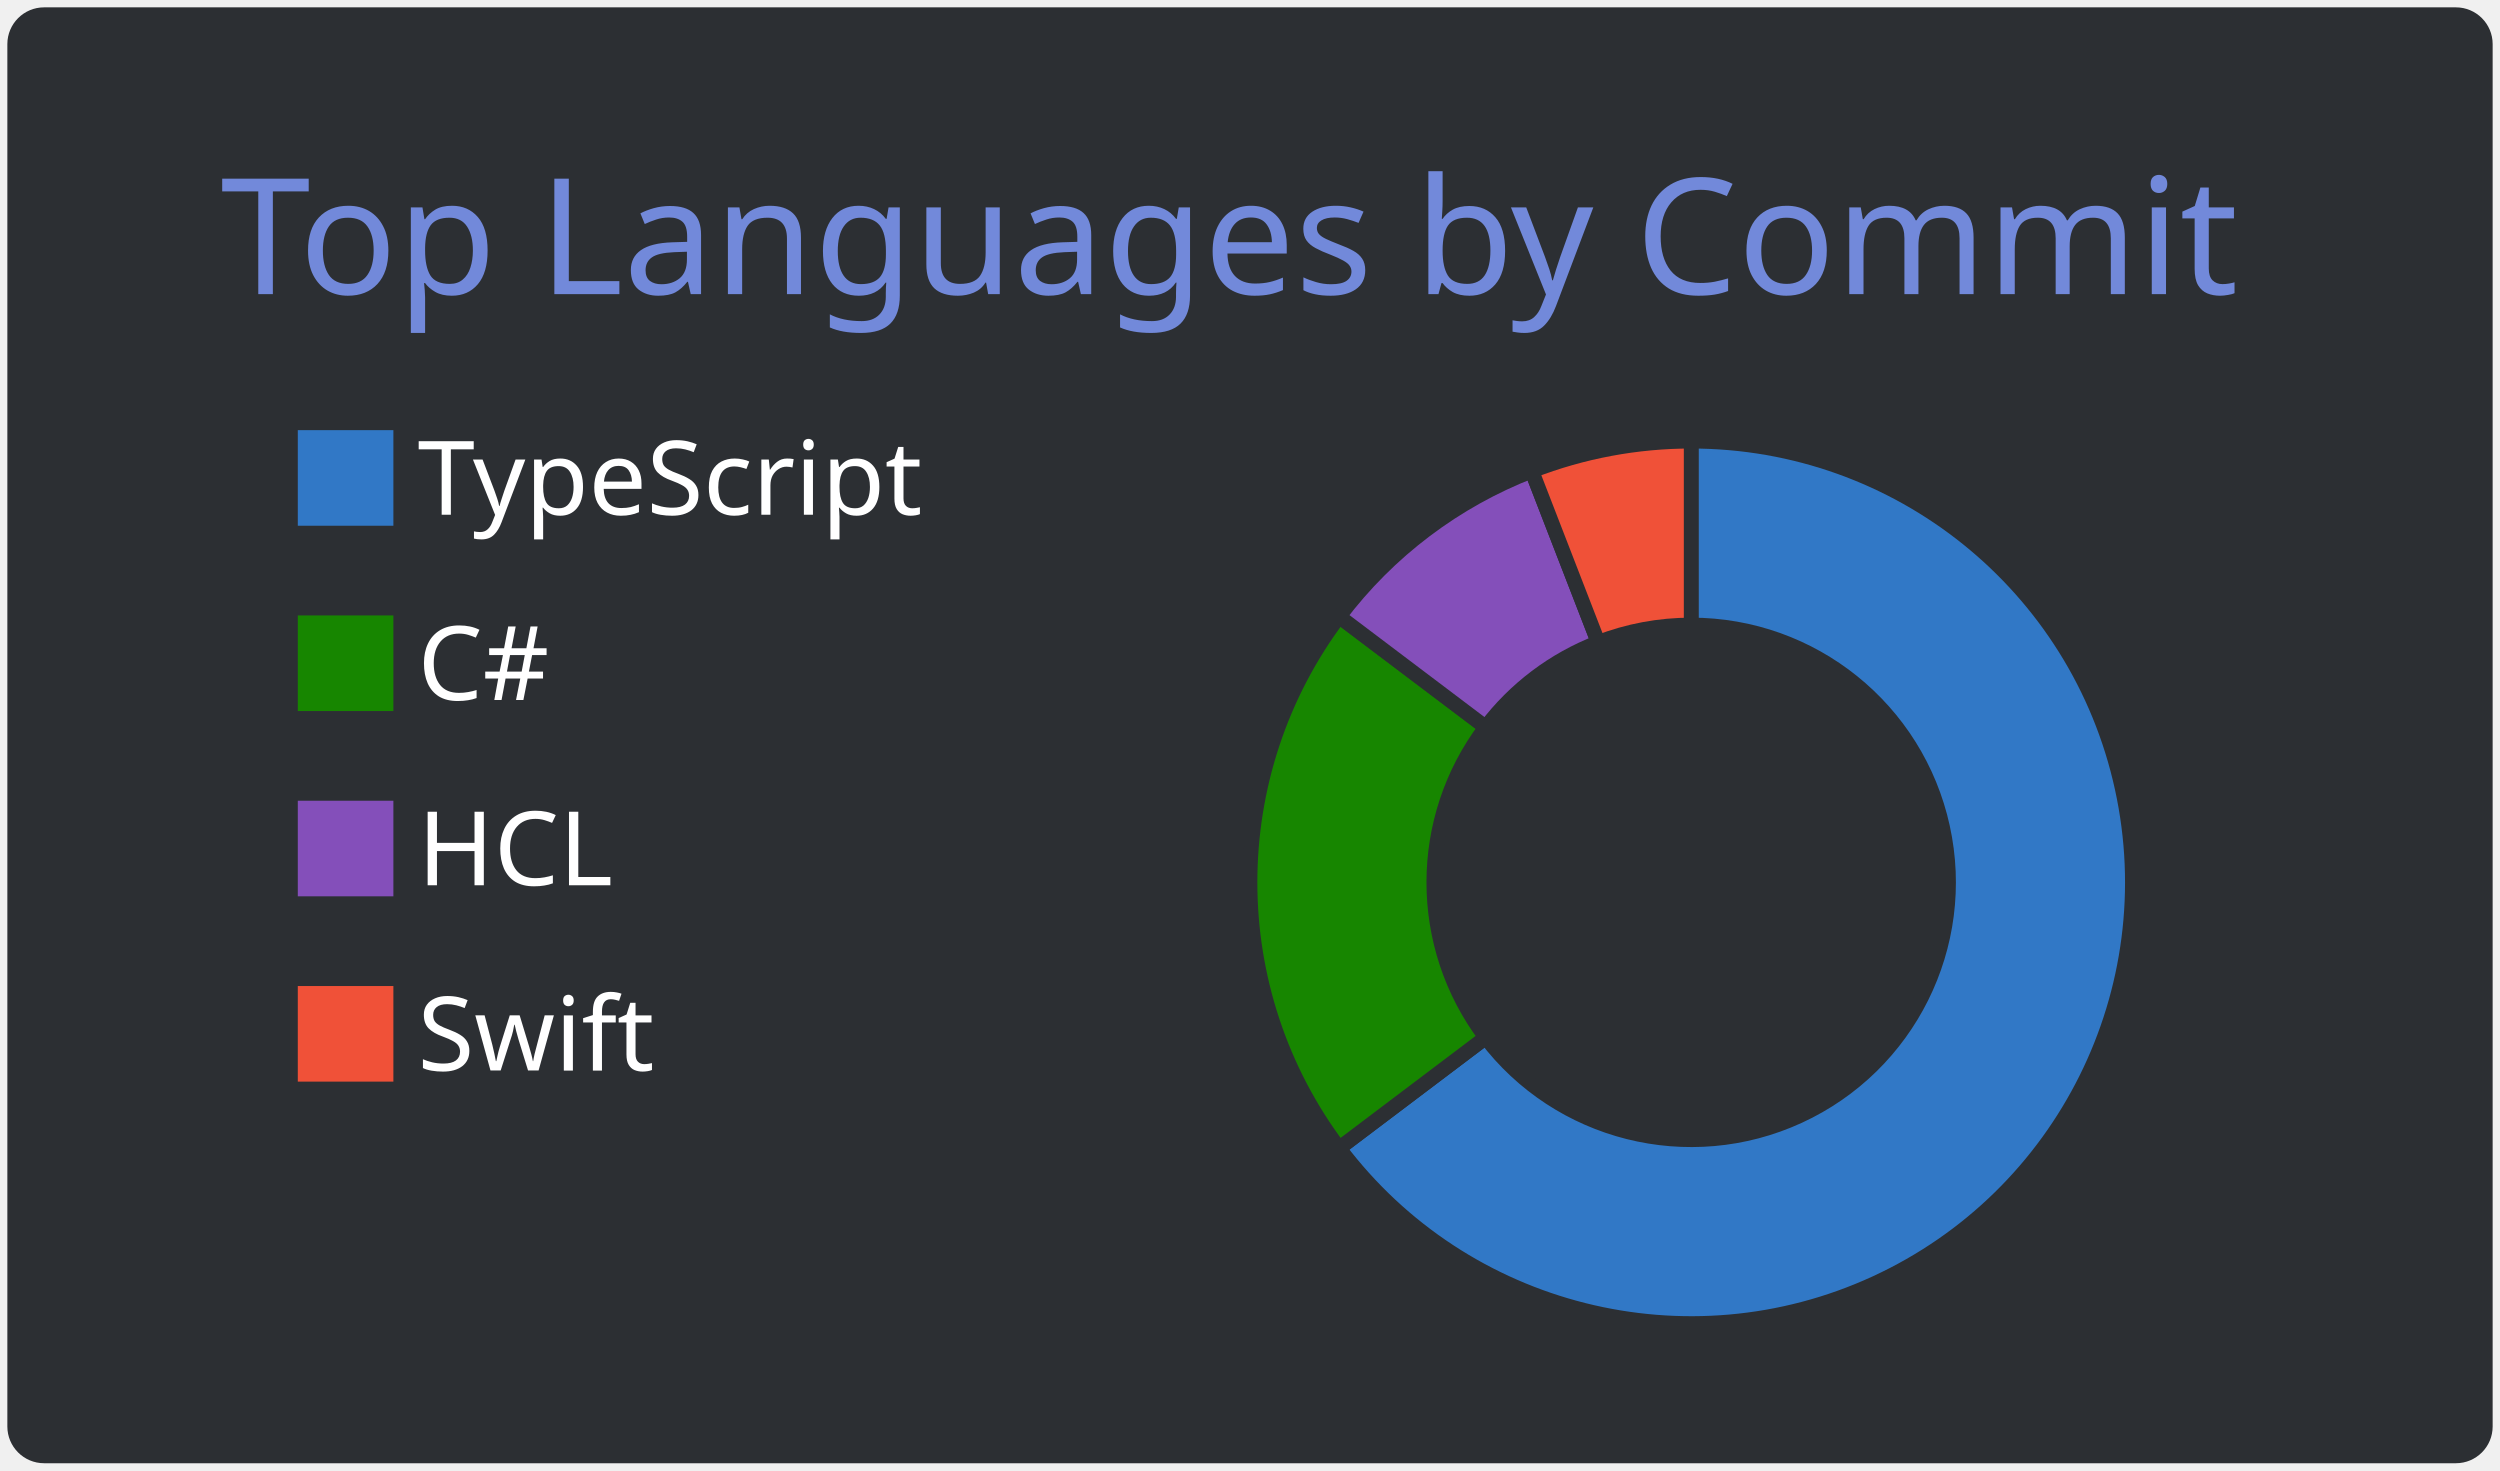
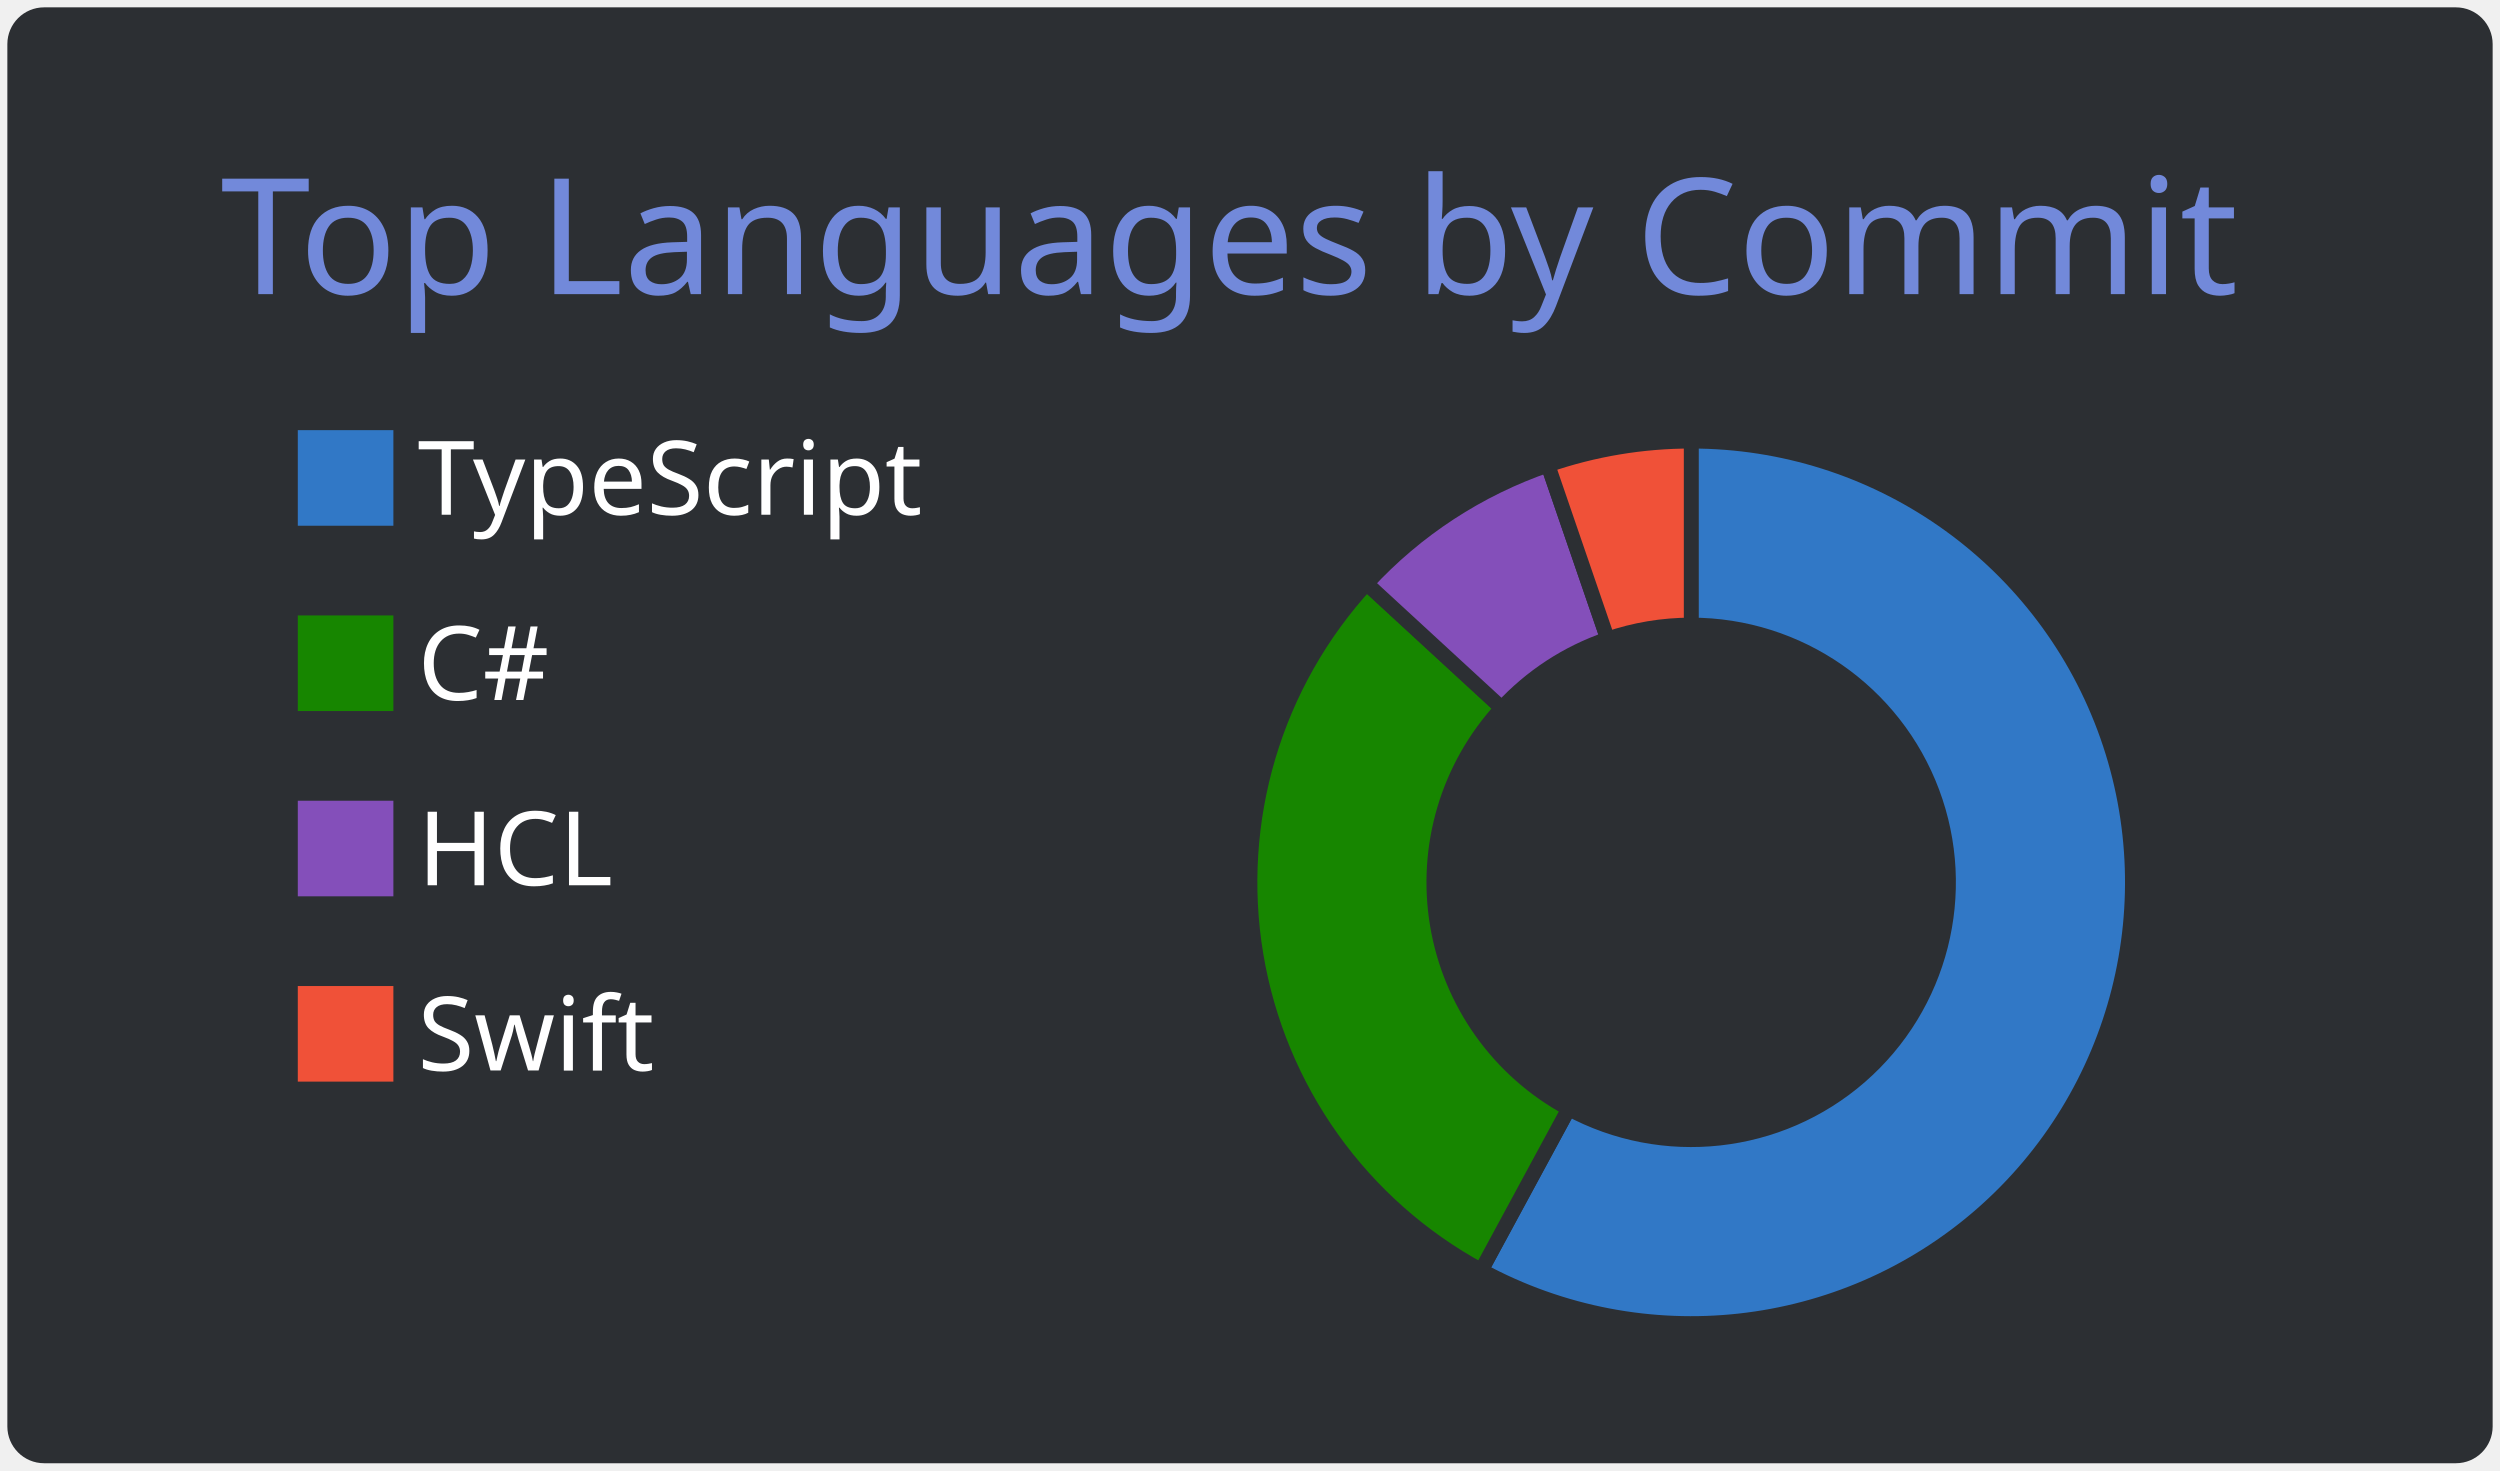
<svg xmlns="http://www.w3.org/2000/svg" width="340" height="200" viewBox="0 0 340 200">
  <style>* {
          font-family: 'Segoe UI', Ubuntu, "Helvetica Neue", Sans-Serif
        }</style>
  <g class="gpsc-root">
    <rect x="1" y="1" rx="5" ry="5" height="99%" width="99.412%" stroke="#000000" stroke-width="1" fill="#2c2f33" stroke-opacity="0" />
    <text x="30" y="40" class="gpsc-item" style="--gpsc-i: 0; font-size: 22px; fill: #7289da;">Top Languages by Commit</text>
    <g transform="translate(0,40)">
      <g transform="translate(40,0)">
        <rect y="18" width="14" height="14" class="gpsc-item" style="--gpsc-i: 0; stroke-width: 1px;" fill="#3178c6" stroke="#2c2f33" />
        <rect y="43.2" width="14" height="14" class="gpsc-item" style="--gpsc-i: 1; stroke-width: 1px;" fill="#178600" stroke="#2c2f33" />
        <rect y="68.4" width="14" height="14" class="gpsc-item" style="--gpsc-i: 2; stroke-width: 1px;" fill="#844FBA" stroke="#2c2f33" />
        <rect y="93.6" width="14" height="14" class="gpsc-item" style="--gpsc-i: 3; stroke-width: 1px;" fill="#F05138" stroke="#2c2f33" />
        <text x="16.8" y="30" class="gpsc-item" style="--gpsc-i: 0; fill: #ffffff; font-size: 14px;">TypeScript</text>
        <text x="16.8" y="55.2" class="gpsc-item" style="--gpsc-i: 1; fill: #ffffff; font-size: 14px;">C#</text>
        <text x="16.8" y="80.4" class="gpsc-item" style="--gpsc-i: 2; fill: #ffffff; font-size: 14px;">HCL</text>
        <text x="16.8" y="105.6" class="gpsc-item" style="--gpsc-i: 3; fill: #ffffff; font-size: 14px;">Swift</text>
      </g>
      <g transform="translate( 230, 80 )">
        <g class="arc" style="--gpsc-i: 0;">
-           <path d="M3.67394039744206e-15,-60A60,60,0,1,1,-47.881,36.158L-27.931,21.092A35,35,0,1,0,2.1431318985078682e-15,-35Z" style="fill: #3178c6; stroke-width: 2px;" stroke="#2c2f33" />
+           <path d="M3.67394039744206e-15,-60A60,60,0,1,1,-28.557,52.768L-16.658,30.782A35,35,0,1,0,2.1431318985078682e-15,-35Z" style="fill: #3178c6; stroke-width: 2px;" stroke="#2c2f33" />
        </g>
        <g class="arc" style="--gpsc-i: 1;">
-           <path d="M-47.881,36.158A60,60,0,0,1,-47.881,-36.158L-27.931,-21.092A35,35,0,0,0,-27.931,21.092Z" style="fill: #178600; stroke-width: 2px;" stroke="#2c2f33" />
+           <path d="M-28.557,52.768A60,60,0,0,1,-44.143,-40.637L-25.75,-23.705A35,35,0,0,0,-16.658,30.782Z" style="fill: #178600; stroke-width: 2px;" stroke="#2c2f33" />
        </g>
        <g class="arc" style="--gpsc-i: 2;">
-           <path d="M-47.881,-36.158A60,60,0,0,1,-21.674,-55.948L-12.643,-32.637A35,35,0,0,0,-27.931,-21.092Z" style="fill: #844FBA; stroke-width: 2px;" stroke="#2c2f33" />
+           <path d="M-44.143,-40.637A60,60,0,0,1,-19.482,-56.749L-11.364,-33.104A35,35,0,0,0,-25.75,-23.705Z" style="fill: #844FBA; stroke-width: 2px;" stroke="#2c2f33" />
        </g>
        <g class="arc" style="--gpsc-i: 3;">
-           <path d="M-21.674,-55.948A60,60,0,0,1,-1.1021821192326178e-14,-60L-6.429395695523604e-15,-35A35,35,0,0,0,-12.643,-32.637Z" style="fill: #F05138; stroke-width: 2px;" stroke="#2c2f33" />
+           <path d="M-19.482,-56.749A60,60,0,0,1,-1.1021821192326178e-14,-60L-6.429395695523604e-15,-35A35,35,0,0,0,-11.364,-33.104Z" style="fill: #F05138; stroke-width: 2px;" stroke="#2c2f33" />
        </g>
      </g>
    </g>
  </g>
</svg>
